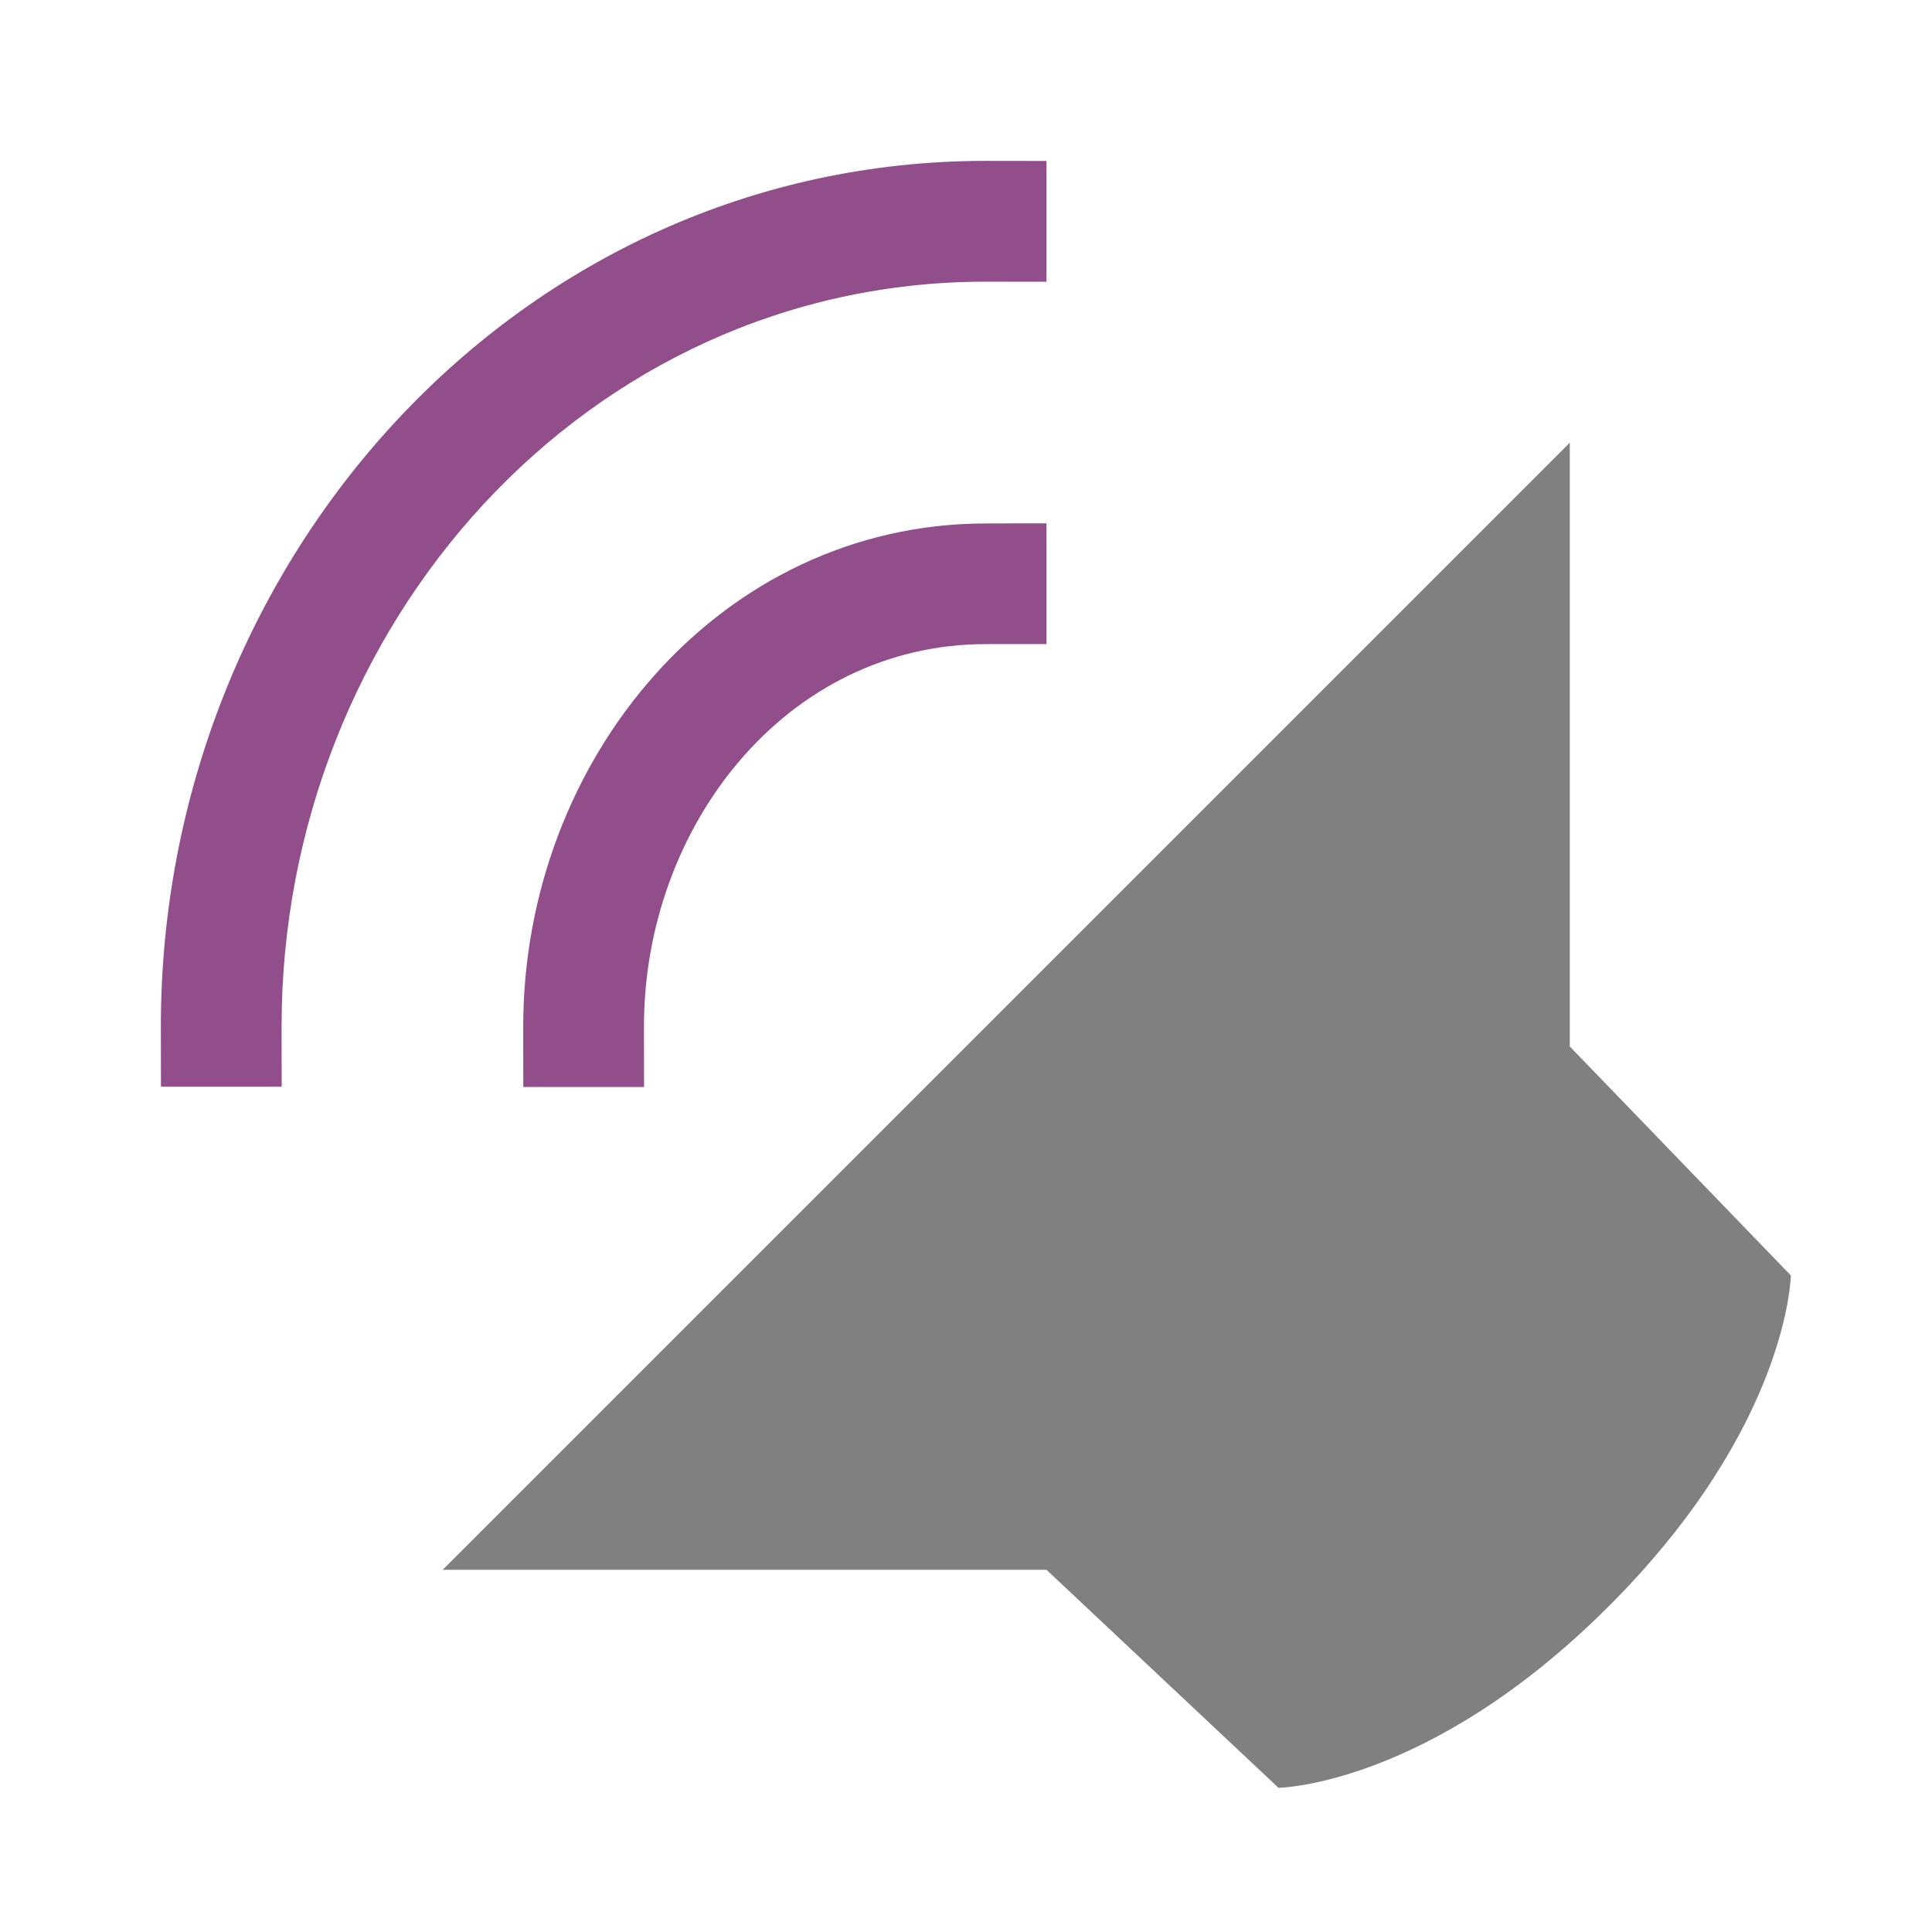
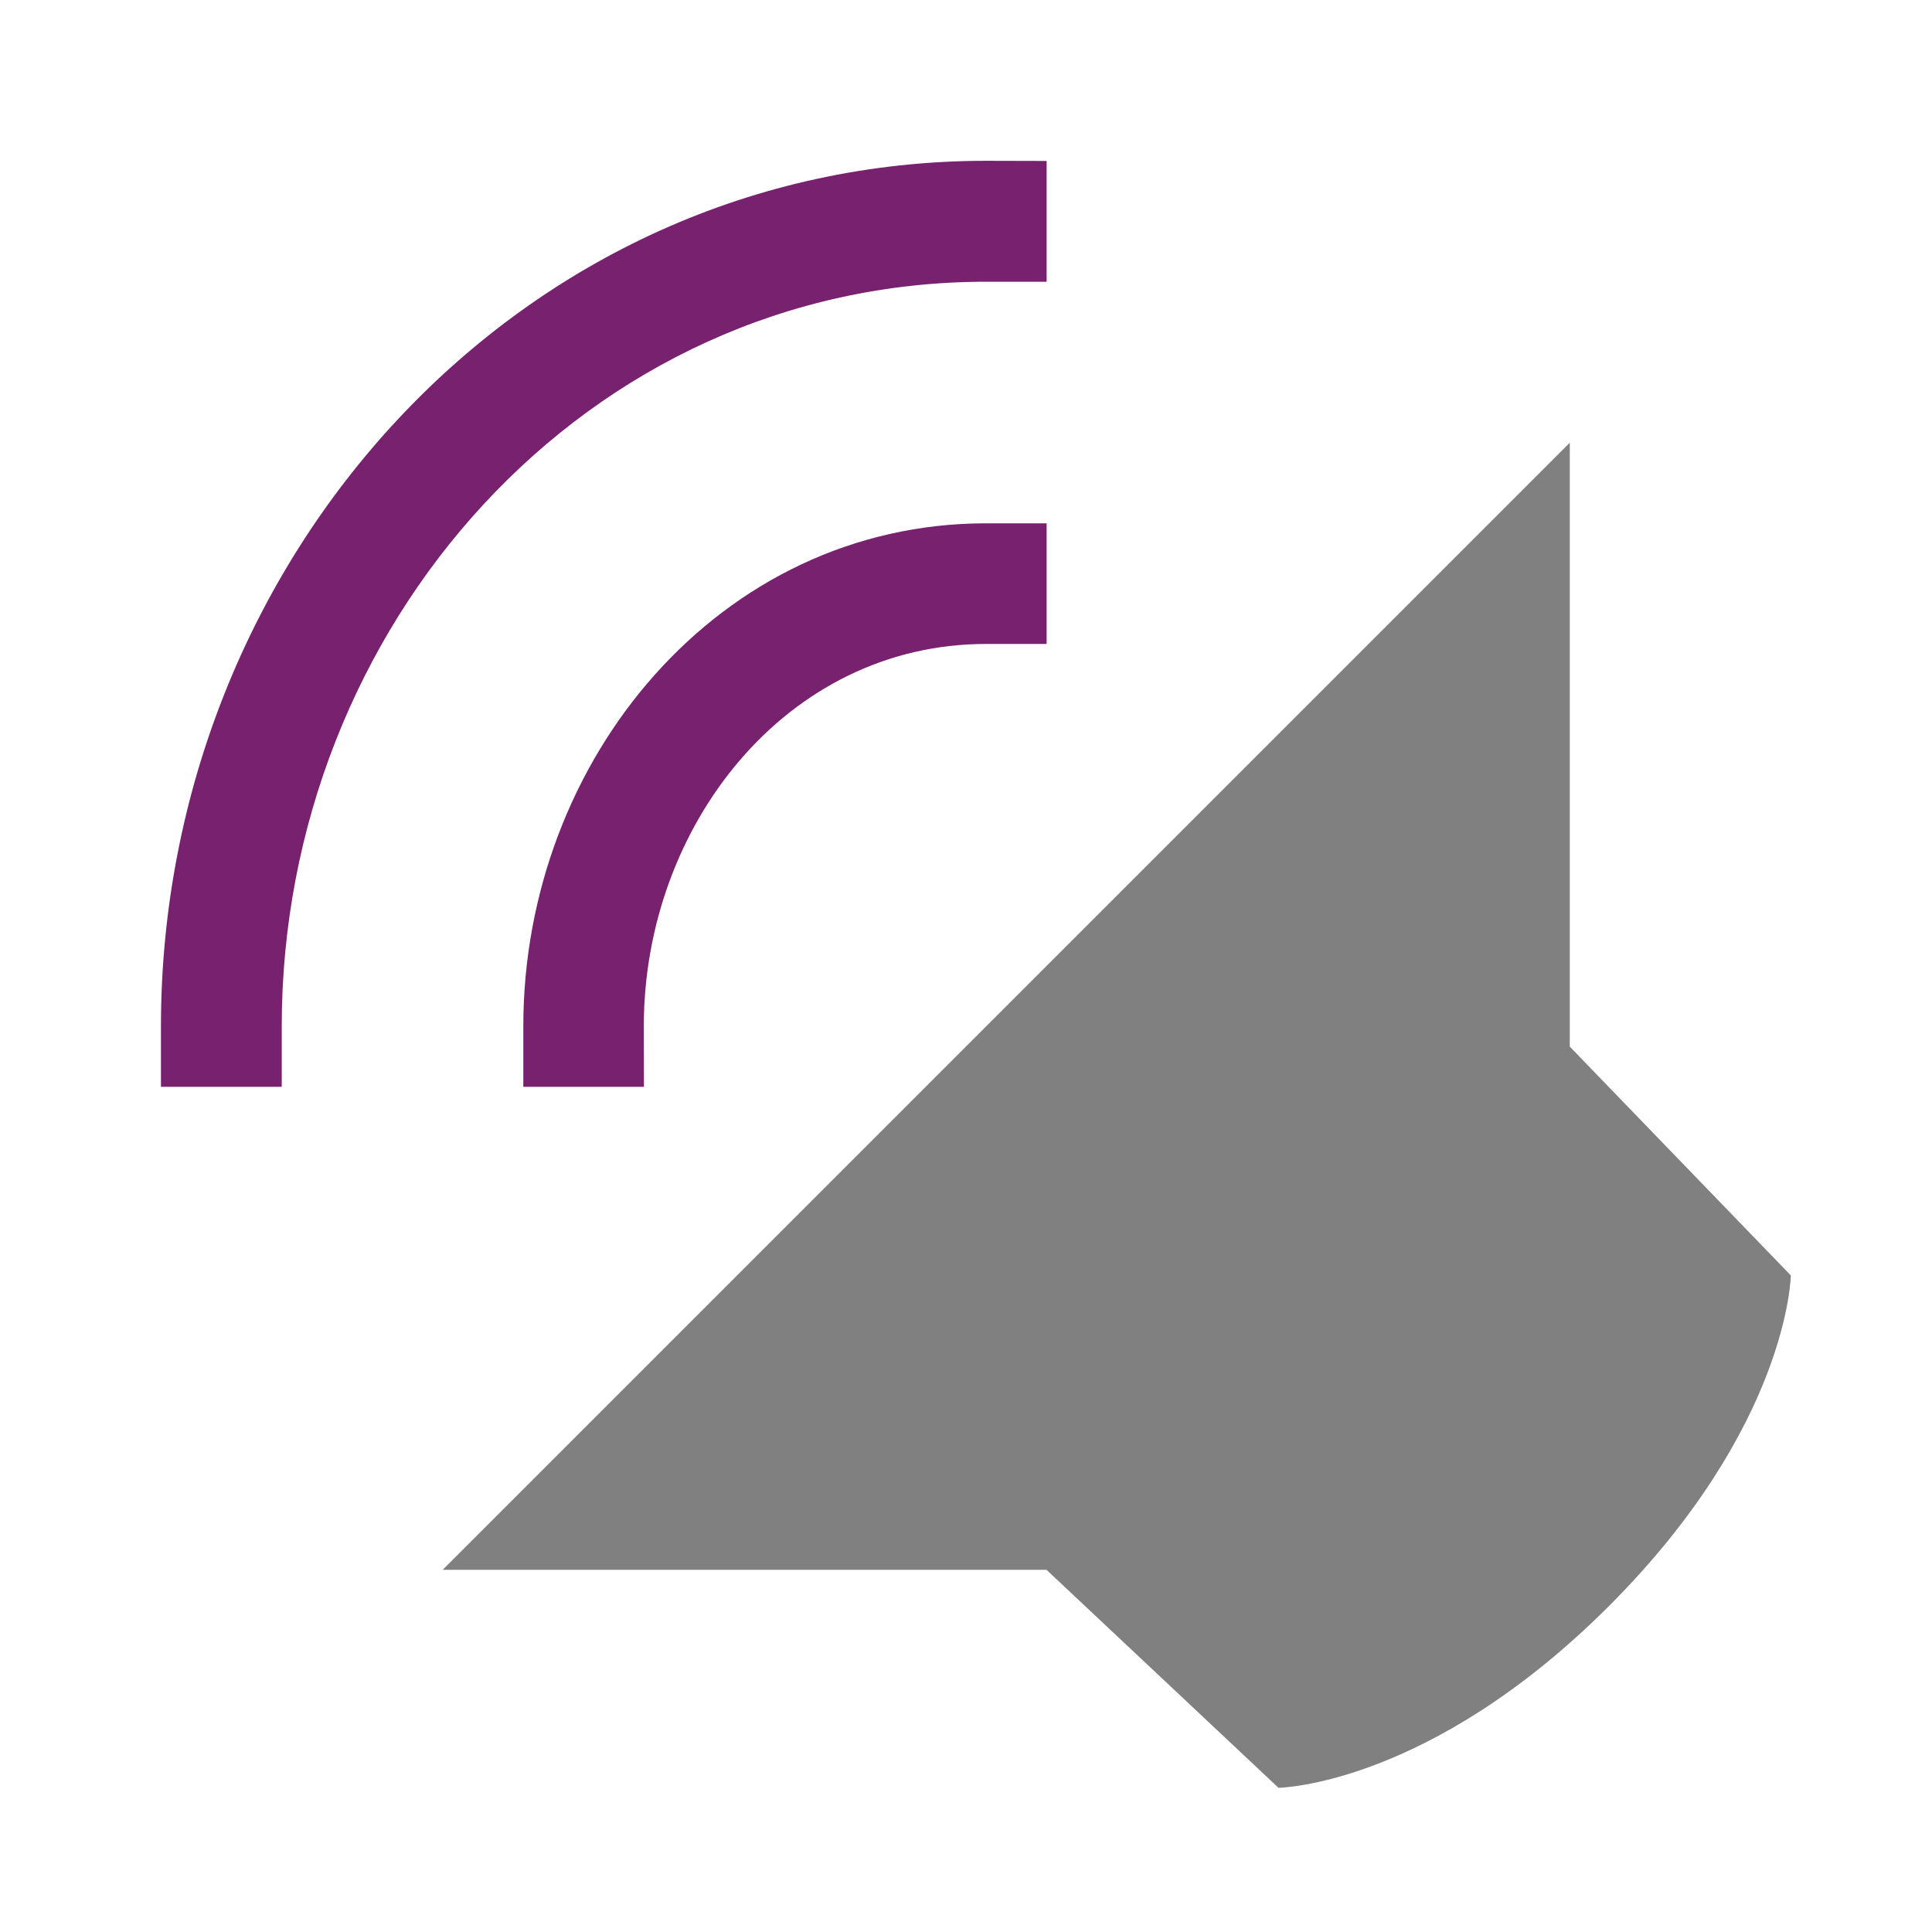
- <svg xmlns="http://www.w3.org/2000/svg" width="48" height="48" viewBox="0 0 12.7 12.7" version="1.1" id="svg11382">
-   <defs id="defs11376" />
-   <g id="layer1" transform="translate(0,-284.3)">
-     <path style="fill:#808080;stroke-width:0.265" id="path7100" d="m 10.319,287.21 v 3.969 l 1.453,1.505 c 0,0 -0.013,0.991 -1.196,2.174 -1.183,1.183 -2.172,1.194 -2.172,1.194 l -1.525,-1.433 h -3.969 z" />
-     <path id="path7102" overflow="visible" font-weight="400" style="color:#000000;font-weight:400;line-height:normal;font-family:sans-serif;font-variant-ligatures:normal;font-variant-position:normal;font-variant-caps:normal;font-variant-numeric:normal;font-variant-alternates:normal;font-feature-settings:normal;text-indent:0;text-align:start;text-decoration:none;text-decoration-line:none;text-decoration-style:solid;text-decoration-color:#000000;text-transform:none;text-orientation:mixed;white-space:normal;shape-padding:0;overflow:visible;isolation:auto;mix-blend-mode:normal;fill:#924d8b;stroke-width:0.265;fill-opacity:1" d="m 6.879,287.74 -2e-7,0.794 H 6.482 c -1.315,-2.4e-4 -2.249,1.199 -2.249,2.514 l 5.61e-4,0.397 H 3.44 l -5.612e-4,-0.397 c 2.648e-4,-1.753 1.29,-3.307 3.043,-3.307 z" />
-     <path id="path7104" overflow="visible" font-weight="400" style="color:#000000;font-weight:400;line-height:normal;font-family:sans-serif;font-variant-ligatures:normal;font-variant-position:normal;font-variant-caps:normal;font-variant-numeric:normal;font-variant-alternates:normal;font-feature-settings:normal;text-indent:0;text-align:start;text-decoration:none;text-decoration-line:none;text-decoration-style:solid;text-decoration-color:#000000;text-transform:none;text-orientation:mixed;white-space:normal;shape-padding:0;overflow:visible;isolation:auto;mix-blend-mode:normal;fill:#924d8b;stroke-width:0.265;fill-opacity:1" d="m 6.879,285.358 v 0.794 l -0.397,-5.6e-4 c -2.63,-3.5e-4 -4.631,2.265 -4.631,4.895 l 5.613e-4,0.397 H 1.058 l -5.613e-4,-0.397 c 1.538e-4,-3.068 2.356,-5.689 5.424,-5.689 z" />
-   </g>
+ <svg xmlns="http://www.w3.org/2000/svg" width="48" height="48" viewBox="0 0 12.7 12.7">
+   <path style="fill:gray;stroke-width:.265" d="M10.319 287.21v3.97l1.453 1.504s-.013.99-1.196 2.174c-1.184 1.183-2.172 1.194-2.172 1.194l-1.525-1.433H2.91z" transform="translate(0 -284.3)" />
+   <path overflow="visible" font-weight="400" style="color:#000;font-weight:400;line-height:normal;font-family:sans-serif;font-variant-ligatures:normal;font-variant-position:normal;font-variant-caps:normal;font-variant-numeric:normal;font-variant-alternates:normal;font-feature-settings:normal;text-indent:0;text-align:start;text-decoration:none;text-decoration-line:none;text-decoration-style:solid;text-decoration-color:#000;text-transform:none;text-orientation:mixed;white-space:normal;shape-padding:0;overflow:visible;isolation:auto;mix-blend-mode:normal;fill:#77216f;stroke-width:.265;fill-opacity:1" d="M6.88 287.74v.793h-.398c-1.315 0-2.25 1.199-2.25 2.514l.001.397H3.44v-.397c0-1.753 1.289-3.307 3.042-3.307z" transform="translate(0 -284.3)" />
+   <path overflow="visible" font-weight="400" style="color:#000;font-weight:400;line-height:normal;font-family:sans-serif;font-variant-ligatures:normal;font-variant-position:normal;font-variant-caps:normal;font-variant-numeric:normal;font-variant-alternates:normal;font-feature-settings:normal;text-indent:0;text-align:start;text-decoration:none;text-decoration-line:none;text-decoration-style:solid;text-decoration-color:#000;text-transform:none;text-orientation:mixed;white-space:normal;shape-padding:0;overflow:visible;isolation:auto;mix-blend-mode:normal;fill:#77216f;stroke-width:.265;fill-opacity:1" d="M6.88 285.358v.794h-.398c-2.63 0-4.63 2.265-4.63 4.895v.397h-.794v-.397c0-3.068 2.356-5.689 5.424-5.69z" transform="translate(0 -284.3)" />
</svg>
